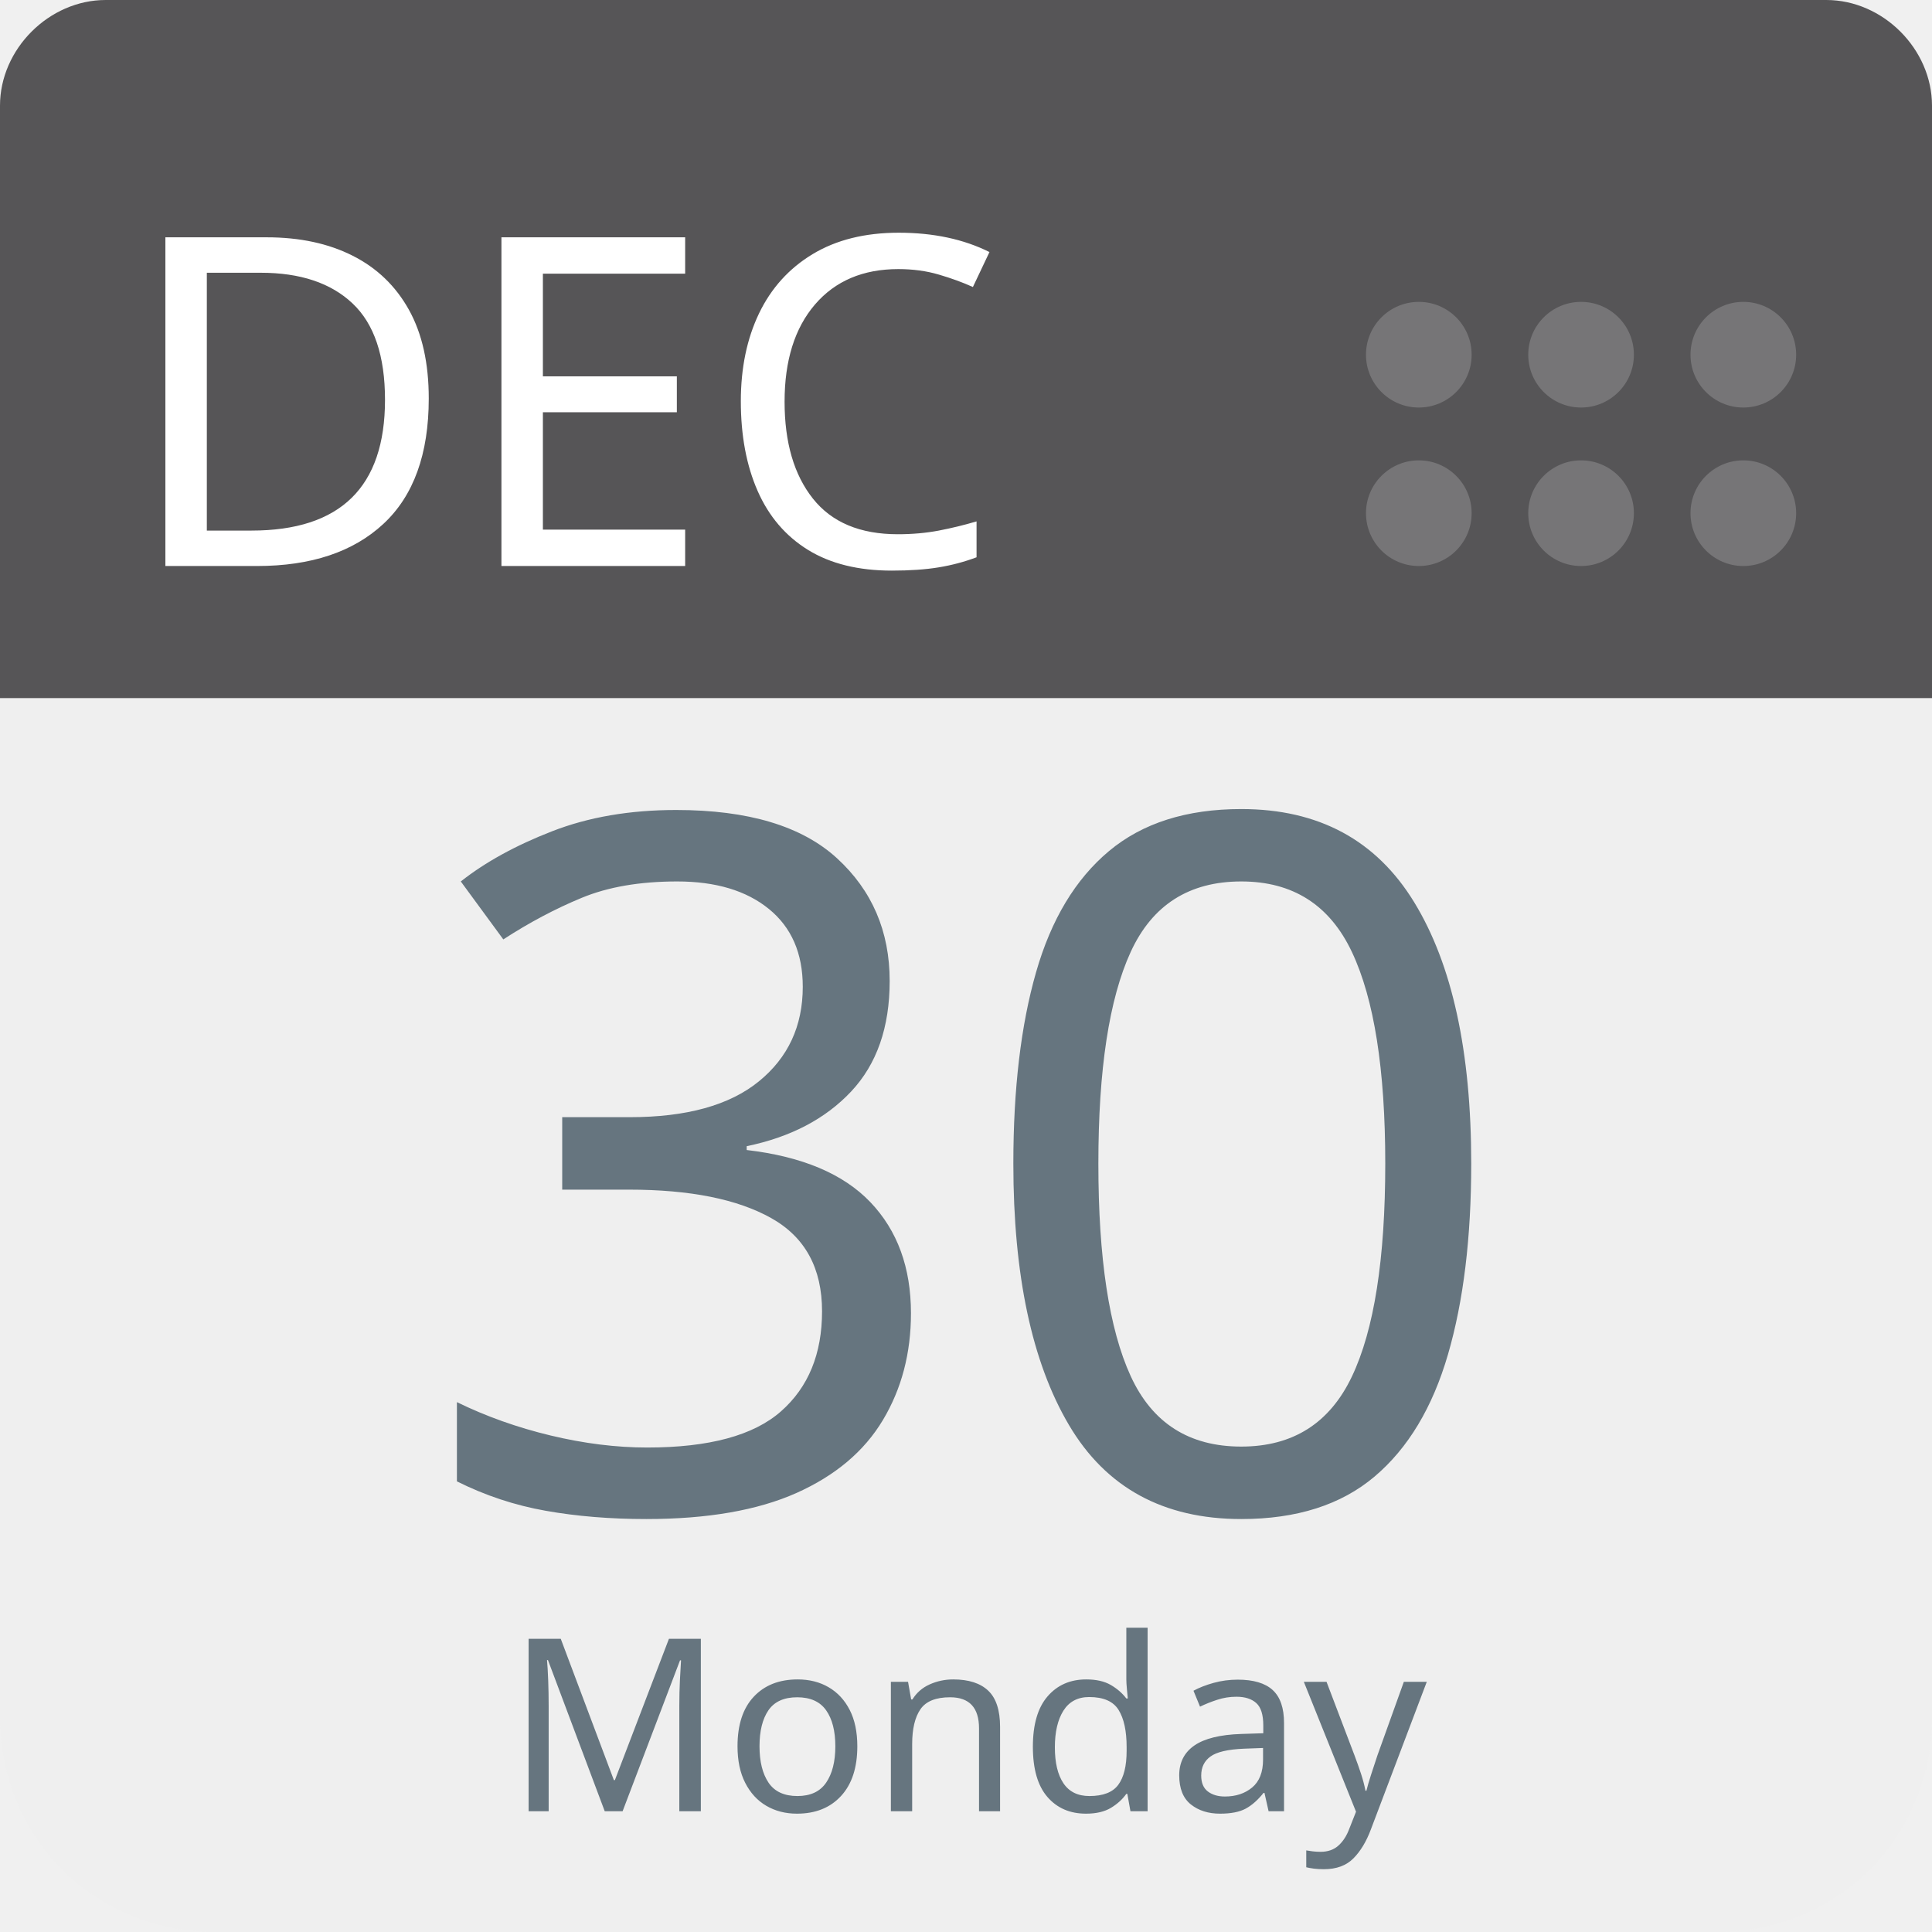
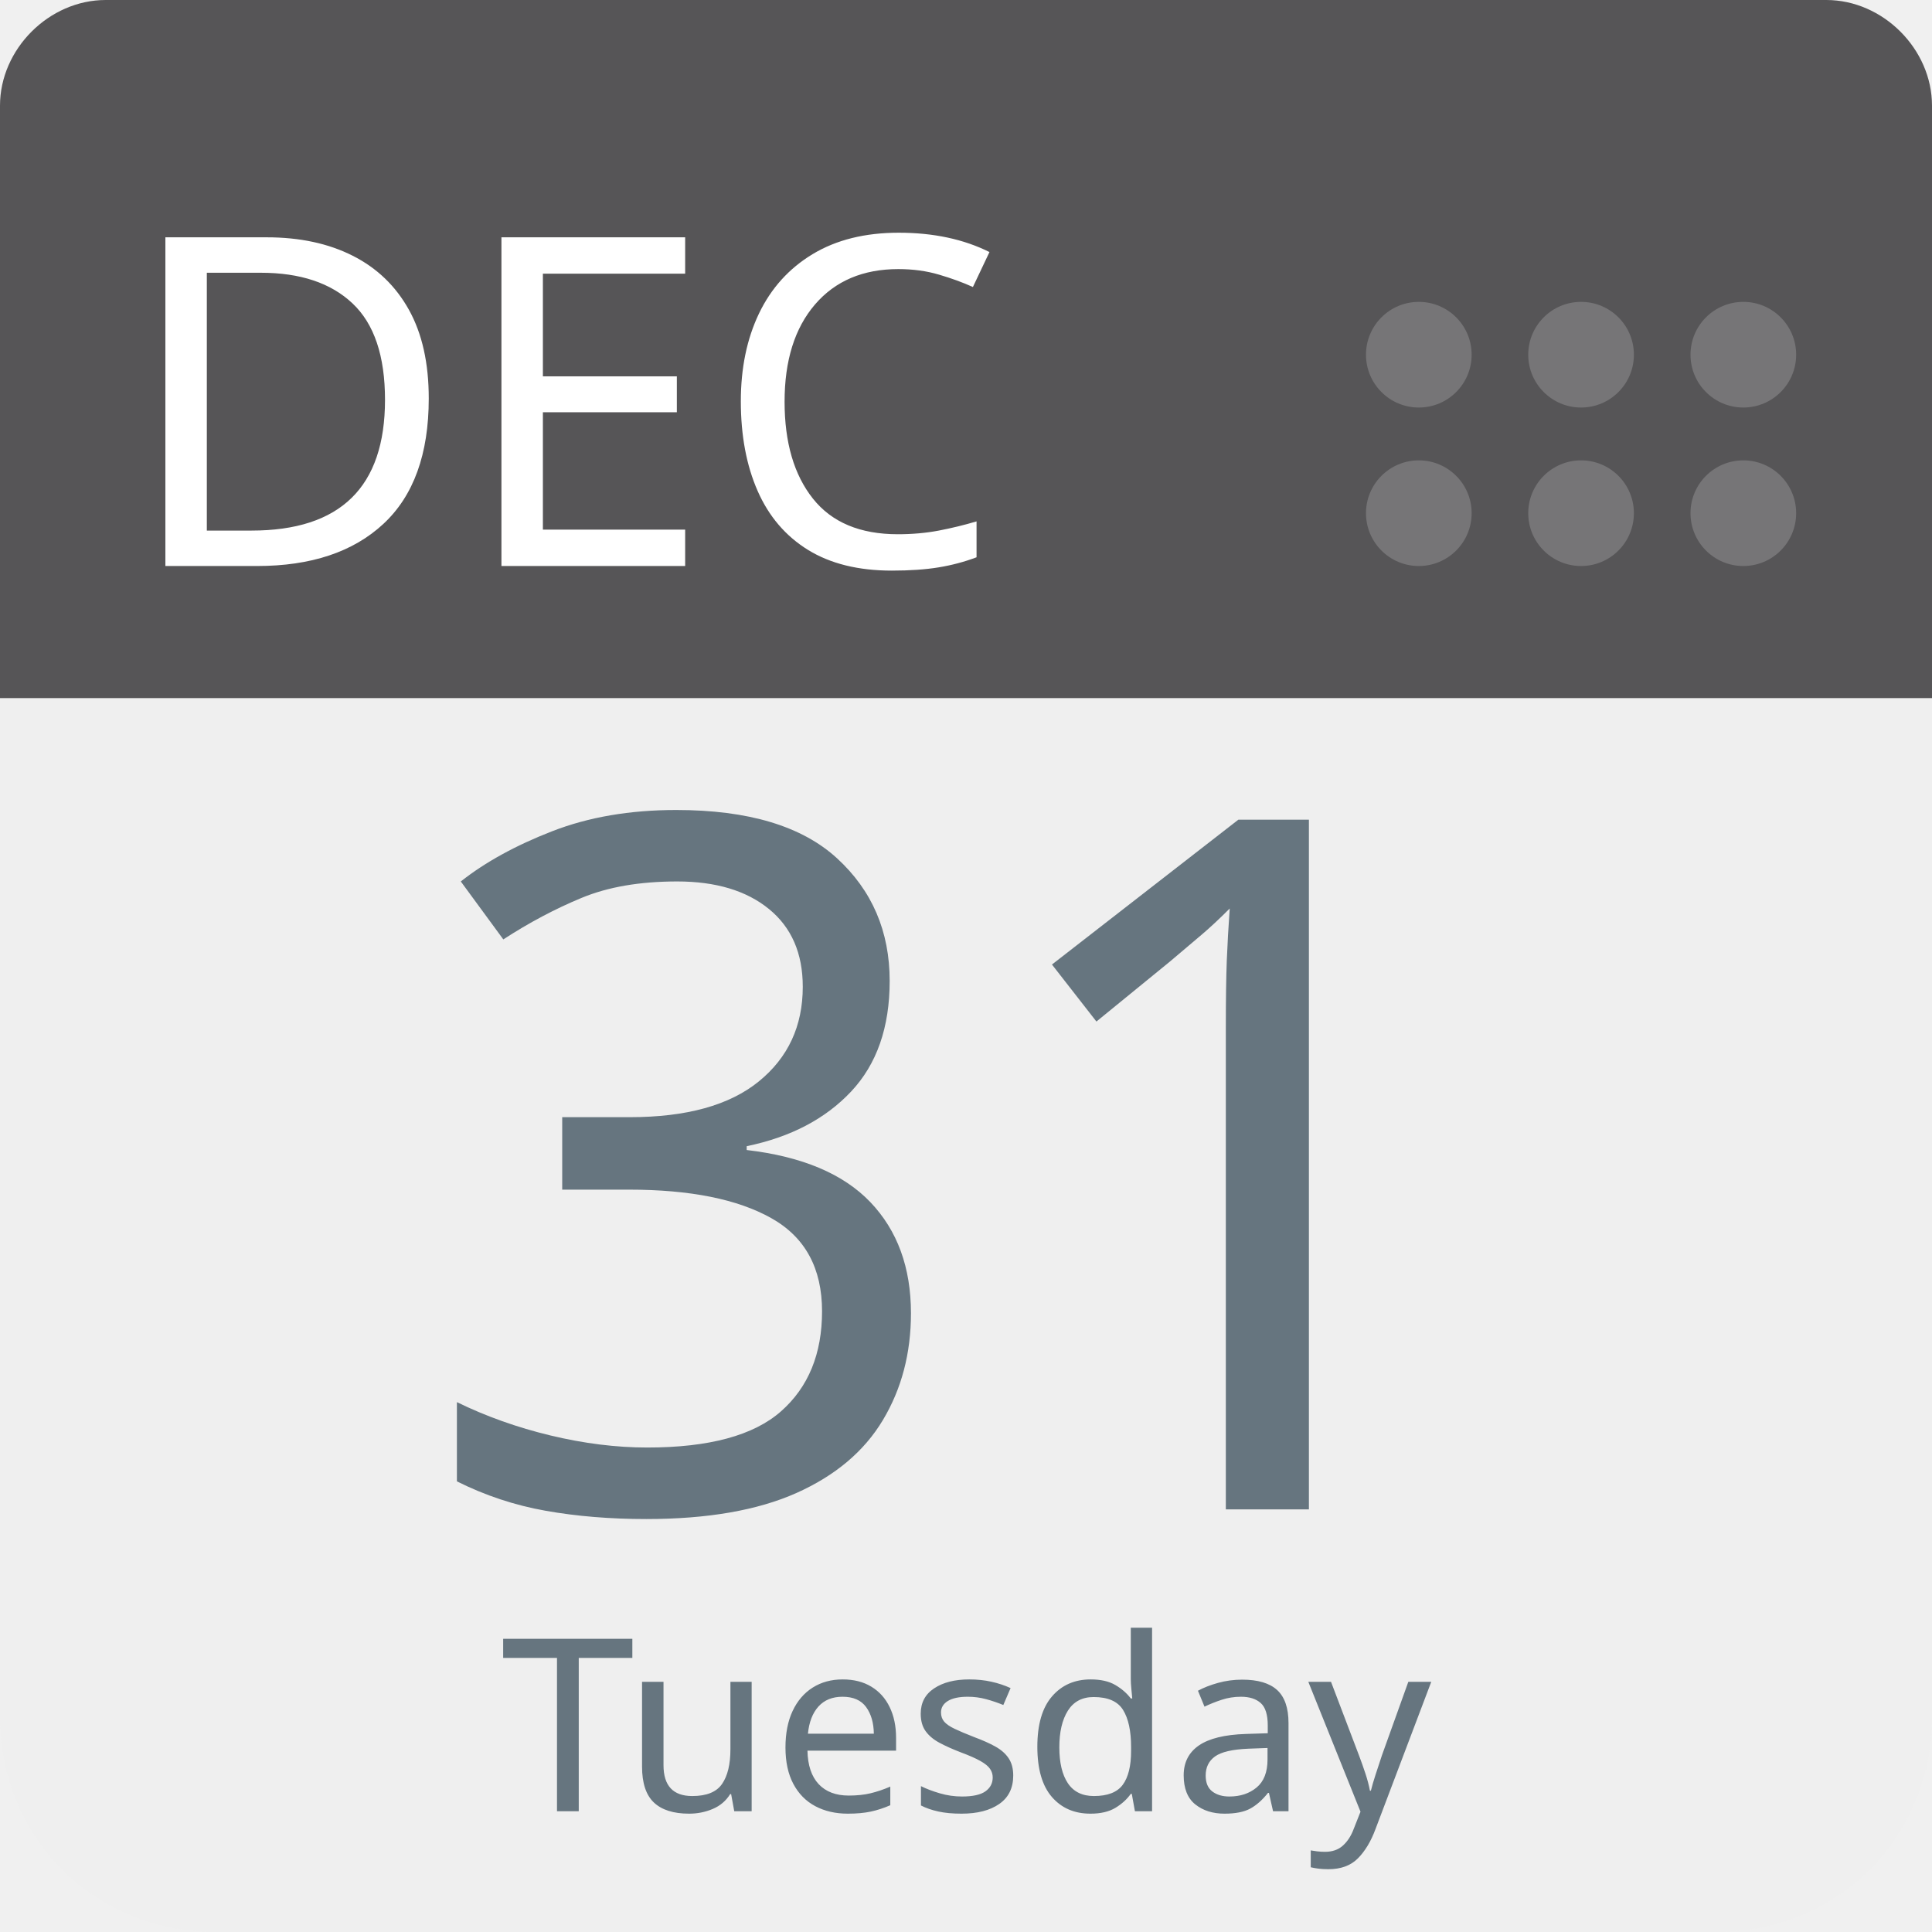
<svg xmlns="http://www.w3.org/2000/svg" aria-label="Calendar" role="img" viewBox="0 0 512 512" width="100%" height="100%" style="cursor: default">
      null
      <path d="m512,455c0,32 -25,57 -57,57l-398,0c-32,0 -57,-25 -57,-57l0,-327c0,-31 25,-57 57,-57l398,0c32,0 57,26 57,57l0,327z" fill="#efefef" />
  <path d="m484,0l-47,0l-409,0c-15,0 -28,13 -28,28l0,157l512,0l0,-157c0,-15 -13,-28 -28,-28z" fill="#565557" />
  <g fill="#767577">
    <circle cx="462" cy="136" r="14" />
    <circle cx="462" cy="94" r="14" />
    <circle cx="419" cy="136" r="14" />
    <circle cx="419" cy="94" r="14" />
    <circle cx="376" cy="136" r="14" />
    <circle cx="376" cy="94" r="14" />
  </g>
  <text id="month" x="32" y="150" fill="#fff" font-family="-apple-system, BlinkMacSystemFont, 'Noto Sans', 'Noto Sans CJK SC', 'Microsoft YaHei', sans-serif, 'Segoe UI', Roboto, 'Helvetica Neue', Arial" font-size="122px" style="text-anchor: left">DEC</text>
-   <text id="day" x="256" y="400" fill="#66757f" font-family="-apple-system, BlinkMacSystemFont, 'Noto Sans', 'Noto Sans CJK SC', 'Microsoft YaHei', sans-serif, 'Segoe UI', Roboto, 'Helvetica Neue', Arial" font-size="256px" style="text-anchor: middle">30</text>
-   <text id="weekday" x="256" y="480" fill="#66757f" font-family="-apple-system, BlinkMacSystemFont, 'Noto Sans', 'Noto Sans CJK SC', 'Microsoft YaHei', sans-serif, 'Segoe UI', Roboto, 'Helvetica Neue', Arial" font-size="64px" style="text-anchor: middle">Monday</text>
+   <text id="day" x="256" y="400" fill="#66757f" font-family="-apple-system, BlinkMacSystemFont, 'Noto Sans', 'Noto Sans CJK SC', 'Microsoft YaHei', sans-serif, 'Segoe UI', Roboto, 'Helvetica Neue', Arial" font-size="256px" style="text-anchor: middle">31</text>
+   <text id="weekday" x="256" y="480" fill="#66757f" font-family="-apple-system, BlinkMacSystemFont, 'Noto Sans', 'Noto Sans CJK SC', 'Microsoft YaHei', sans-serif, 'Segoe UI', Roboto, 'Helvetica Neue', Arial" font-size="64px" style="text-anchor: middle">Tuesday</text>
      null
    </svg>
